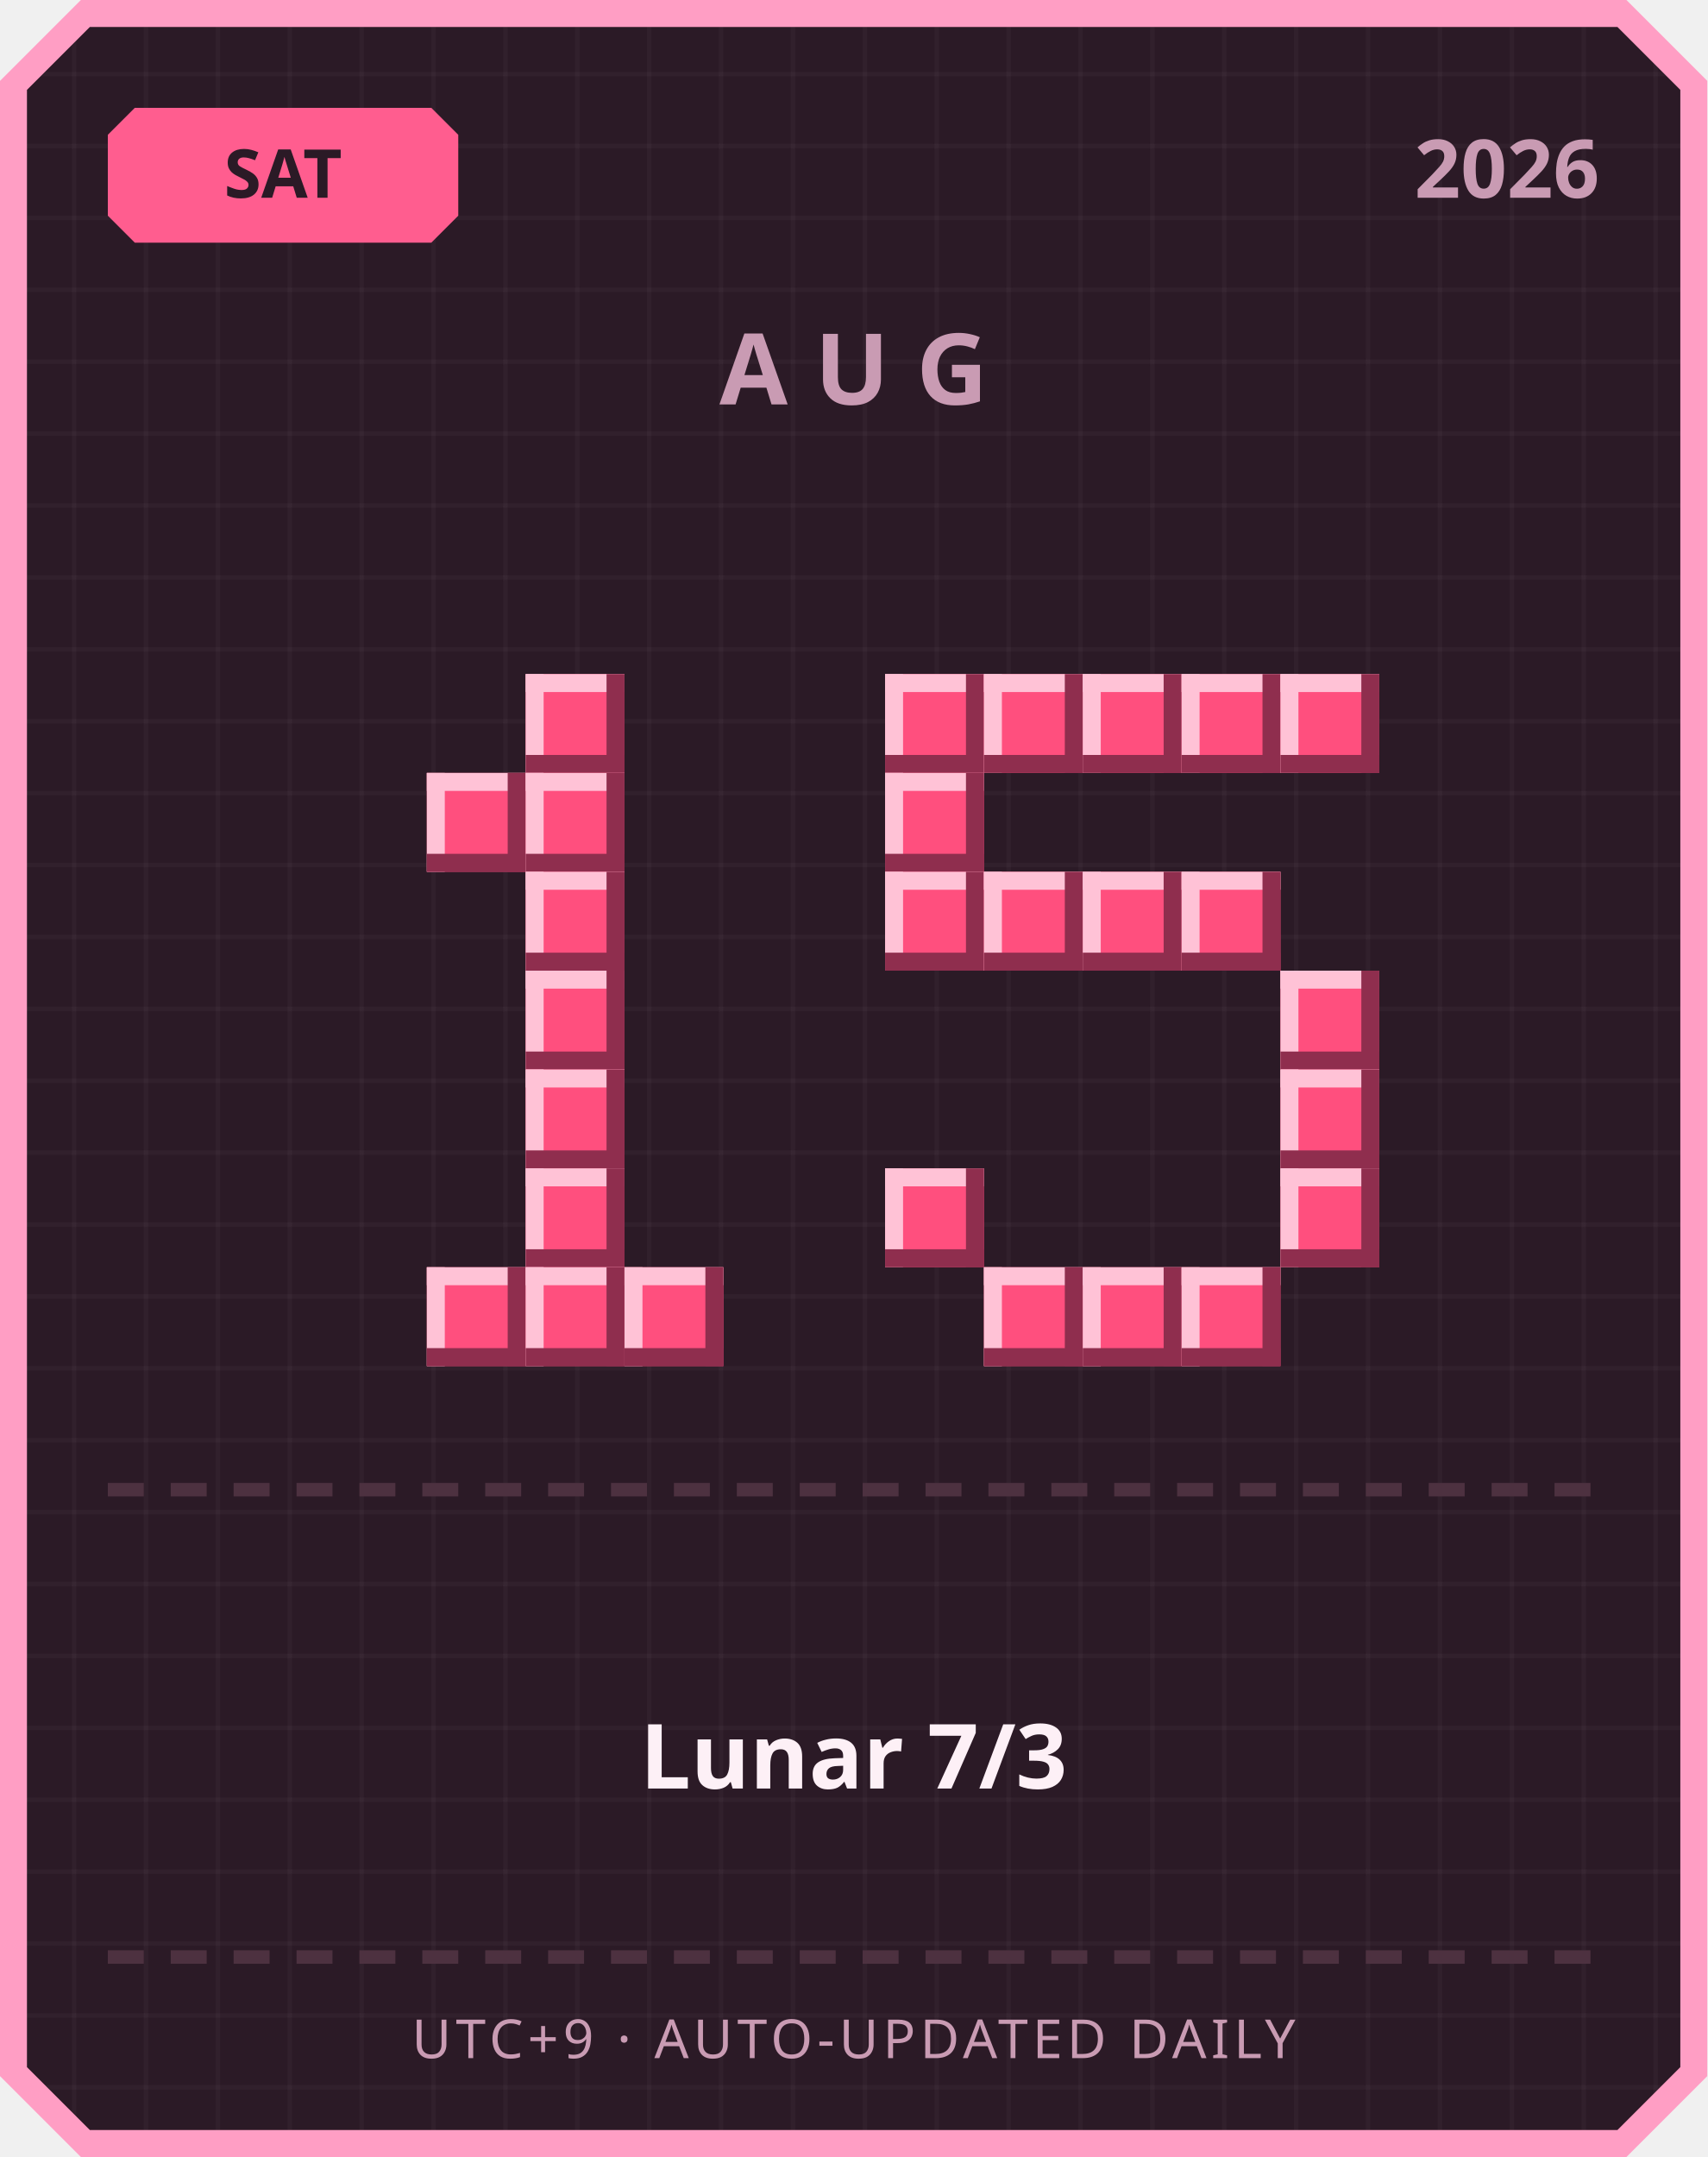
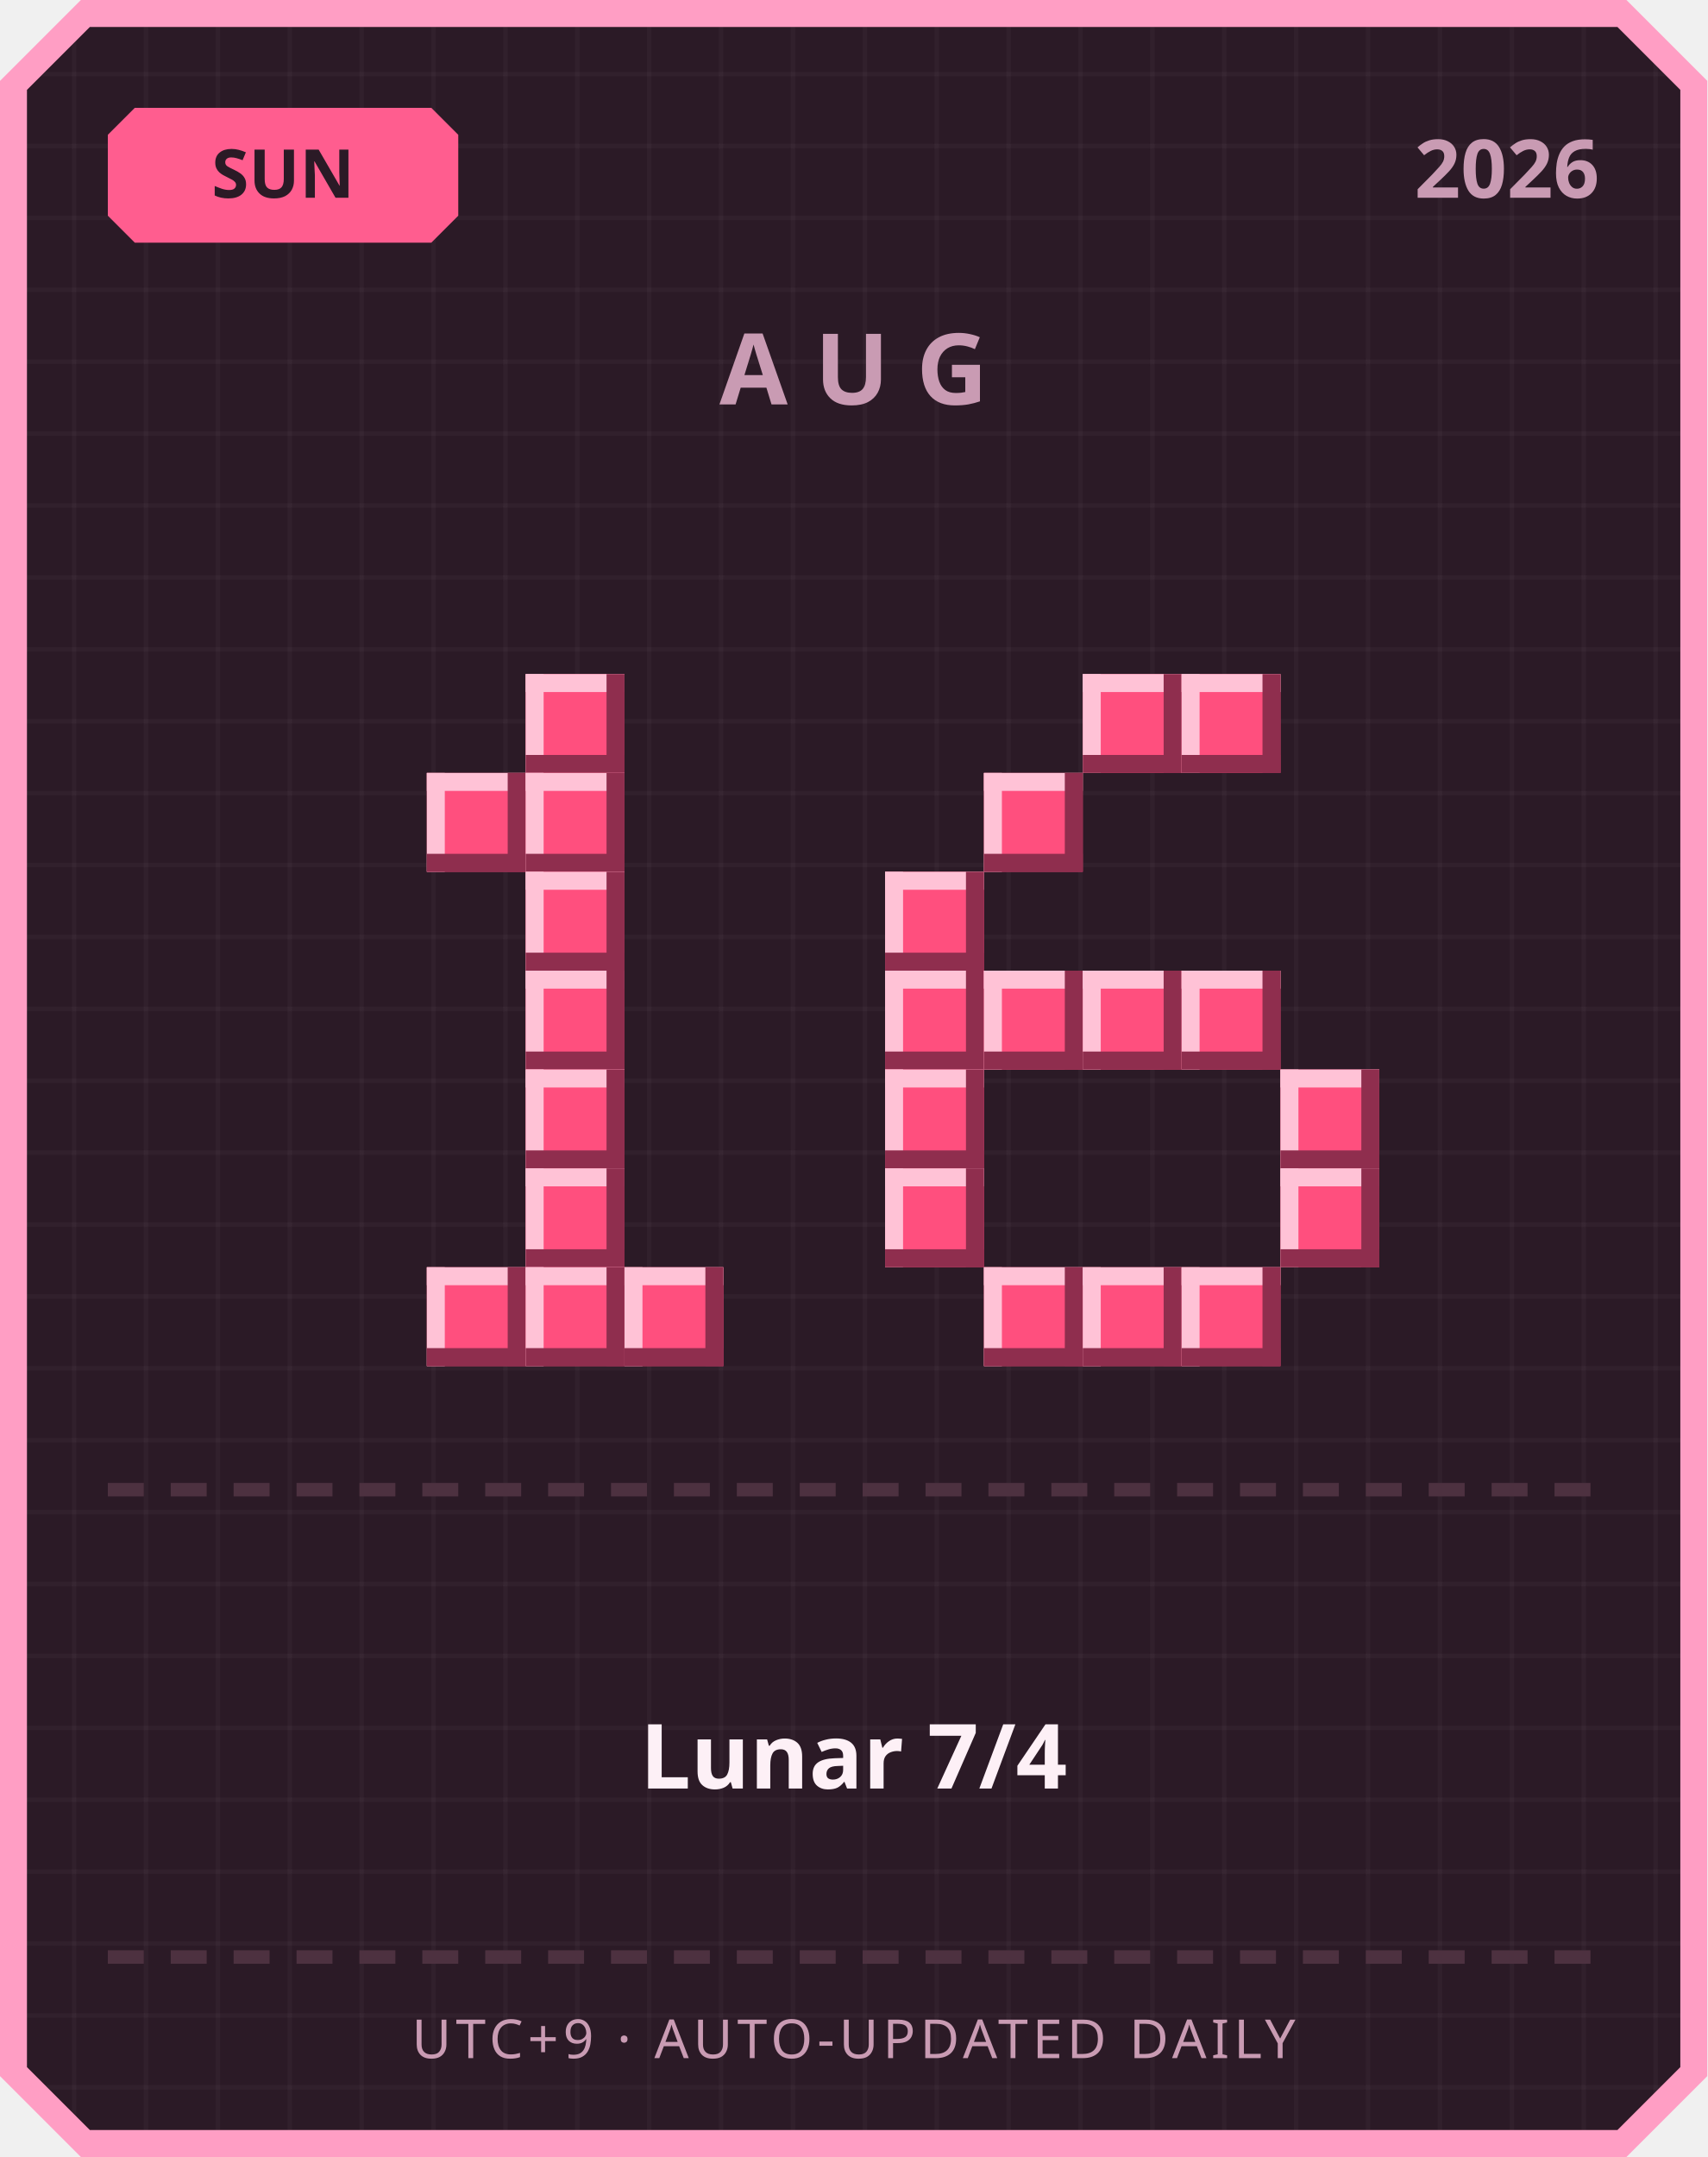
<svg xmlns="http://www.w3.org/2000/svg" width="380" height="480" viewBox="0 0 380 480">
  <defs>
    <pattern id="grid" width="16" height="16" patternUnits="userSpaceOnUse">
      <rect width="16" height="16" fill="#2b1a26" />
      <rect width="1" height="16" fill="#ffffff" opacity="0.03" />
      <rect width="16" height="1" fill="#ffffff" opacity="0.03" />
    </pattern>
  </defs>
  <path d="M 18,0 L 362,0 L 380,18 L 380,462 L 362,480 L 18,480 L 0,462 L 0,18 Z" fill="#ff9ec4" />
  <path d="M 20,6 L 360,6 L 374,20 L 374,460 L 360,474 L 20,474 L 6,460 L 6,20 Z" fill="url(#grid)" />
  <path d="M 30,24 L 96,24 L 102,30 L 102,48 L 96,54 L 30,54 L 24,48 L 24,30 Z" fill="#ff5d8f" />
-   <text x="63" y="44" text-anchor="middle" font-family="'Segoe UI', sans-serif" font-size="15" font-weight="700" fill="#2b1a26">SAT</text>
+   <text x="63" y="44" text-anchor="middle" font-family="'Segoe UI', sans-serif" font-size="15" font-weight="700" fill="#2b1a26">SUN</text>
  <text x="356" y="44" text-anchor="end" font-family="'Segoe UI', sans-serif" font-size="18" font-weight="700" fill="#c99bb3">2026</text>
  <text x="190" y="90" text-anchor="middle" font-family="'Segoe UI', sans-serif" font-size="22" font-weight="700" letter-spacing="6" fill="#c99bb3">AUG</text>
  <rect x="117" y="150" width="22" height="22" fill="#ff4f7e" />
  <rect x="117" y="150" width="22" height="4" fill="#ffc2d6" />
  <rect x="117" y="150" width="4" height="22" fill="#ffc2d6" />
  <rect x="117" y="168" width="22" height="4" fill="#8f2e4e" />
  <rect x="135" y="150" width="4" height="22" fill="#8f2e4e" />
  <rect x="95" y="172" width="22" height="22" fill="#ff4f7e" />
  <rect x="95" y="172" width="22" height="4" fill="#ffc2d6" />
  <rect x="95" y="172" width="4" height="22" fill="#ffc2d6" />
  <rect x="95" y="190" width="22" height="4" fill="#8f2e4e" />
  <rect x="113" y="172" width="4" height="22" fill="#8f2e4e" />
  <rect x="117" y="172" width="22" height="22" fill="#ff4f7e" />
  <rect x="117" y="172" width="22" height="4" fill="#ffc2d6" />
  <rect x="117" y="172" width="4" height="22" fill="#ffc2d6" />
  <rect x="117" y="190" width="22" height="4" fill="#8f2e4e" />
  <rect x="135" y="172" width="4" height="22" fill="#8f2e4e" />
  <rect x="117" y="194" width="22" height="22" fill="#ff4f7e" />
  <rect x="117" y="194" width="22" height="4" fill="#ffc2d6" />
  <rect x="117" y="194" width="4" height="22" fill="#ffc2d6" />
  <rect x="117" y="212" width="22" height="4" fill="#8f2e4e" />
  <rect x="135" y="194" width="4" height="22" fill="#8f2e4e" />
  <rect x="117" y="216" width="22" height="22" fill="#ff4f7e" />
  <rect x="117" y="216" width="22" height="4" fill="#ffc2d6" />
  <rect x="117" y="216" width="4" height="22" fill="#ffc2d6" />
  <rect x="117" y="234" width="22" height="4" fill="#8f2e4e" />
  <rect x="135" y="216" width="4" height="22" fill="#8f2e4e" />
  <rect x="117" y="238" width="22" height="22" fill="#ff4f7e" />
  <rect x="117" y="238" width="22" height="4" fill="#ffc2d6" />
  <rect x="117" y="238" width="4" height="22" fill="#ffc2d6" />
  <rect x="117" y="256" width="22" height="4" fill="#8f2e4e" />
  <rect x="135" y="238" width="4" height="22" fill="#8f2e4e" />
  <rect x="117" y="260" width="22" height="22" fill="#ff4f7e" />
  <rect x="117" y="260" width="22" height="4" fill="#ffc2d6" />
  <rect x="117" y="260" width="4" height="22" fill="#ffc2d6" />
  <rect x="117" y="278" width="22" height="4" fill="#8f2e4e" />
  <rect x="135" y="260" width="4" height="22" fill="#8f2e4e" />
  <rect x="95" y="282" width="22" height="22" fill="#ff4f7e" />
  <rect x="95" y="282" width="22" height="4" fill="#ffc2d6" />
  <rect x="95" y="282" width="4" height="22" fill="#ffc2d6" />
  <rect x="95" y="300" width="22" height="4" fill="#8f2e4e" />
  <rect x="113" y="282" width="4" height="22" fill="#8f2e4e" />
  <rect x="117" y="282" width="22" height="22" fill="#ff4f7e" />
  <rect x="117" y="282" width="22" height="4" fill="#ffc2d6" />
  <rect x="117" y="282" width="4" height="22" fill="#ffc2d6" />
  <rect x="117" y="300" width="22" height="4" fill="#8f2e4e" />
  <rect x="135" y="282" width="4" height="22" fill="#8f2e4e" />
  <rect x="139" y="282" width="22" height="22" fill="#ff4f7e" />
  <rect x="139" y="282" width="22" height="4" fill="#ffc2d6" />
  <rect x="139" y="282" width="4" height="22" fill="#ffc2d6" />
  <rect x="139" y="300" width="22" height="4" fill="#8f2e4e" />
  <rect x="157" y="282" width="4" height="22" fill="#8f2e4e" />
-   <rect x="197" y="150" width="22" height="22" fill="#ff4f7e" />
-   <rect x="197" y="150" width="22" height="4" fill="#ffc2d6" />
-   <rect x="197" y="150" width="4" height="22" fill="#ffc2d6" />
-   <rect x="197" y="168" width="22" height="4" fill="#8f2e4e" />
-   <rect x="215" y="150" width="4" height="22" fill="#8f2e4e" />
-   <rect x="219" y="150" width="22" height="22" fill="#ff4f7e" />
-   <rect x="219" y="150" width="22" height="4" fill="#ffc2d6" />
-   <rect x="219" y="150" width="4" height="22" fill="#ffc2d6" />
-   <rect x="219" y="168" width="22" height="4" fill="#8f2e4e" />
-   <rect x="237" y="150" width="4" height="22" fill="#8f2e4e" />
  <rect x="241" y="150" width="22" height="22" fill="#ff4f7e" />
  <rect x="241" y="150" width="22" height="4" fill="#ffc2d6" />
  <rect x="241" y="150" width="4" height="22" fill="#ffc2d6" />
  <rect x="241" y="168" width="22" height="4" fill="#8f2e4e" />
  <rect x="259" y="150" width="4" height="22" fill="#8f2e4e" />
  <rect x="263" y="150" width="22" height="22" fill="#ff4f7e" />
  <rect x="263" y="150" width="22" height="4" fill="#ffc2d6" />
  <rect x="263" y="150" width="4" height="22" fill="#ffc2d6" />
  <rect x="263" y="168" width="22" height="4" fill="#8f2e4e" />
  <rect x="281" y="150" width="4" height="22" fill="#8f2e4e" />
-   <rect x="285" y="150" width="22" height="22" fill="#ff4f7e" />
-   <rect x="285" y="150" width="22" height="4" fill="#ffc2d6" />
-   <rect x="285" y="150" width="4" height="22" fill="#ffc2d6" />
-   <rect x="285" y="168" width="22" height="4" fill="#8f2e4e" />
-   <rect x="303" y="150" width="4" height="22" fill="#8f2e4e" />
-   <rect x="197" y="172" width="22" height="22" fill="#ff4f7e" />
-   <rect x="197" y="172" width="22" height="4" fill="#ffc2d6" />
-   <rect x="197" y="172" width="4" height="22" fill="#ffc2d6" />
-   <rect x="197" y="190" width="22" height="4" fill="#8f2e4e" />
-   <rect x="215" y="172" width="4" height="22" fill="#8f2e4e" />
+   <rect x="219" y="172" width="22" height="22" fill="#ff4f7e" />
+   <rect x="219" y="172" width="22" height="4" fill="#ffc2d6" />
+   <rect x="219" y="172" width="4" height="22" fill="#ffc2d6" />
+   <rect x="219" y="190" width="22" height="4" fill="#8f2e4e" />
+   <rect x="237" y="172" width="4" height="22" fill="#8f2e4e" />
  <rect x="197" y="194" width="22" height="22" fill="#ff4f7e" />
  <rect x="197" y="194" width="22" height="4" fill="#ffc2d6" />
  <rect x="197" y="194" width="4" height="22" fill="#ffc2d6" />
  <rect x="197" y="212" width="22" height="4" fill="#8f2e4e" />
  <rect x="215" y="194" width="4" height="22" fill="#8f2e4e" />
-   <rect x="219" y="194" width="22" height="22" fill="#ff4f7e" />
-   <rect x="219" y="194" width="22" height="4" fill="#ffc2d6" />
-   <rect x="219" y="194" width="4" height="22" fill="#ffc2d6" />
-   <rect x="219" y="212" width="22" height="4" fill="#8f2e4e" />
-   <rect x="237" y="194" width="4" height="22" fill="#8f2e4e" />
-   <rect x="241" y="194" width="22" height="22" fill="#ff4f7e" />
-   <rect x="241" y="194" width="22" height="4" fill="#ffc2d6" />
-   <rect x="241" y="194" width="4" height="22" fill="#ffc2d6" />
-   <rect x="241" y="212" width="22" height="4" fill="#8f2e4e" />
-   <rect x="259" y="194" width="4" height="22" fill="#8f2e4e" />
-   <rect x="263" y="194" width="22" height="22" fill="#ff4f7e" />
-   <rect x="263" y="194" width="22" height="4" fill="#ffc2d6" />
-   <rect x="263" y="194" width="4" height="22" fill="#ffc2d6" />
-   <rect x="263" y="212" width="22" height="4" fill="#8f2e4e" />
-   <rect x="281" y="194" width="4" height="22" fill="#8f2e4e" />
-   <rect x="285" y="216" width="22" height="22" fill="#ff4f7e" />
-   <rect x="285" y="216" width="22" height="4" fill="#ffc2d6" />
-   <rect x="285" y="216" width="4" height="22" fill="#ffc2d6" />
-   <rect x="285" y="234" width="22" height="4" fill="#8f2e4e" />
-   <rect x="303" y="216" width="4" height="22" fill="#8f2e4e" />
+   <rect x="197" y="216" width="22" height="22" fill="#ff4f7e" />
+   <rect x="197" y="216" width="22" height="4" fill="#ffc2d6" />
+   <rect x="197" y="216" width="4" height="22" fill="#ffc2d6" />
+   <rect x="197" y="234" width="22" height="4" fill="#8f2e4e" />
+   <rect x="215" y="216" width="4" height="22" fill="#8f2e4e" />
+   <rect x="219" y="216" width="22" height="22" fill="#ff4f7e" />
+   <rect x="219" y="216" width="22" height="4" fill="#ffc2d6" />
+   <rect x="219" y="216" width="4" height="22" fill="#ffc2d6" />
+   <rect x="219" y="234" width="22" height="4" fill="#8f2e4e" />
+   <rect x="237" y="216" width="4" height="22" fill="#8f2e4e" />
+   <rect x="241" y="216" width="22" height="22" fill="#ff4f7e" />
+   <rect x="241" y="216" width="22" height="4" fill="#ffc2d6" />
+   <rect x="241" y="216" width="4" height="22" fill="#ffc2d6" />
+   <rect x="241" y="234" width="22" height="4" fill="#8f2e4e" />
+   <rect x="259" y="216" width="4" height="22" fill="#8f2e4e" />
+   <rect x="263" y="216" width="22" height="22" fill="#ff4f7e" />
+   <rect x="263" y="216" width="22" height="4" fill="#ffc2d6" />
+   <rect x="263" y="216" width="4" height="22" fill="#ffc2d6" />
+   <rect x="263" y="234" width="22" height="4" fill="#8f2e4e" />
+   <rect x="281" y="216" width="4" height="22" fill="#8f2e4e" />
+   <rect x="197" y="238" width="22" height="22" fill="#ff4f7e" />
+   <rect x="197" y="238" width="22" height="4" fill="#ffc2d6" />
+   <rect x="197" y="238" width="4" height="22" fill="#ffc2d6" />
+   <rect x="197" y="256" width="22" height="4" fill="#8f2e4e" />
+   <rect x="215" y="238" width="4" height="22" fill="#8f2e4e" />
  <rect x="285" y="238" width="22" height="22" fill="#ff4f7e" />
  <rect x="285" y="238" width="22" height="4" fill="#ffc2d6" />
  <rect x="285" y="238" width="4" height="22" fill="#ffc2d6" />
  <rect x="285" y="256" width="22" height="4" fill="#8f2e4e" />
  <rect x="303" y="238" width="4" height="22" fill="#8f2e4e" />
  <rect x="197" y="260" width="22" height="22" fill="#ff4f7e" />
  <rect x="197" y="260" width="22" height="4" fill="#ffc2d6" />
  <rect x="197" y="260" width="4" height="22" fill="#ffc2d6" />
  <rect x="197" y="278" width="22" height="4" fill="#8f2e4e" />
  <rect x="215" y="260" width="4" height="22" fill="#8f2e4e" />
  <rect x="285" y="260" width="22" height="22" fill="#ff4f7e" />
  <rect x="285" y="260" width="22" height="4" fill="#ffc2d6" />
  <rect x="285" y="260" width="4" height="22" fill="#ffc2d6" />
  <rect x="285" y="278" width="22" height="4" fill="#8f2e4e" />
  <rect x="303" y="260" width="4" height="22" fill="#8f2e4e" />
  <rect x="219" y="282" width="22" height="22" fill="#ff4f7e" />
  <rect x="219" y="282" width="22" height="4" fill="#ffc2d6" />
  <rect x="219" y="282" width="4" height="22" fill="#ffc2d6" />
  <rect x="219" y="300" width="22" height="4" fill="#8f2e4e" />
  <rect x="237" y="282" width="4" height="22" fill="#8f2e4e" />
  <rect x="241" y="282" width="22" height="22" fill="#ff4f7e" />
  <rect x="241" y="282" width="22" height="4" fill="#ffc2d6" />
  <rect x="241" y="282" width="4" height="22" fill="#ffc2d6" />
  <rect x="241" y="300" width="22" height="4" fill="#8f2e4e" />
  <rect x="259" y="282" width="4" height="22" fill="#8f2e4e" />
  <rect x="263" y="282" width="22" height="22" fill="#ff4f7e" />
  <rect x="263" y="282" width="22" height="4" fill="#ffc2d6" />
  <rect x="263" y="282" width="4" height="22" fill="#ffc2d6" />
  <rect x="263" y="300" width="22" height="4" fill="#8f2e4e" />
  <rect x="281" y="282" width="4" height="22" fill="#8f2e4e" />
  <rect x="24" y="330" width="8" height="3" fill="#4d3140" />
  <rect x="38" y="330" width="8" height="3" fill="#4d3140" />
  <rect x="52" y="330" width="8" height="3" fill="#4d3140" />
  <rect x="66" y="330" width="8" height="3" fill="#4d3140" />
  <rect x="80" y="330" width="8" height="3" fill="#4d3140" />
  <rect x="94" y="330" width="8" height="3" fill="#4d3140" />
  <rect x="108" y="330" width="8" height="3" fill="#4d3140" />
  <rect x="122" y="330" width="8" height="3" fill="#4d3140" />
  <rect x="136" y="330" width="8" height="3" fill="#4d3140" />
  <rect x="150" y="330" width="8" height="3" fill="#4d3140" />
  <rect x="164" y="330" width="8" height="3" fill="#4d3140" />
  <rect x="178" y="330" width="8" height="3" fill="#4d3140" />
  <rect x="192" y="330" width="8" height="3" fill="#4d3140" />
  <rect x="206" y="330" width="8" height="3" fill="#4d3140" />
  <rect x="220" y="330" width="8" height="3" fill="#4d3140" />
  <rect x="234" y="330" width="8" height="3" fill="#4d3140" />
  <rect x="248" y="330" width="8" height="3" fill="#4d3140" />
  <rect x="262" y="330" width="8" height="3" fill="#4d3140" />
  <rect x="276" y="330" width="8" height="3" fill="#4d3140" />
  <rect x="290" y="330" width="8" height="3" fill="#4d3140" />
  <rect x="304" y="330" width="8" height="3" fill="#4d3140" />
  <rect x="318" y="330" width="8" height="3" fill="#4d3140" />
  <rect x="332" y="330" width="8" height="3" fill="#4d3140" />
  <rect x="346" y="330" width="8" height="3" fill="#4d3140" />
-   <text x="190" y="398" text-anchor="middle" font-family="'Segoe UI', 'Microsoft JhengHei', sans-serif" font-size="20" font-weight="700" fill="#fdf0f6">Lunar 7/3</text>
+   <text x="190" y="398" text-anchor="middle" font-family="'Segoe UI', 'Microsoft JhengHei', sans-serif" font-size="20" font-weight="700" fill="#fdf0f6">Lunar 7/4</text>
  <rect x="24" y="434" width="8" height="3" fill="#4d3140" />
  <rect x="38" y="434" width="8" height="3" fill="#4d3140" />
  <rect x="52" y="434" width="8" height="3" fill="#4d3140" />
  <rect x="66" y="434" width="8" height="3" fill="#4d3140" />
  <rect x="80" y="434" width="8" height="3" fill="#4d3140" />
  <rect x="94" y="434" width="8" height="3" fill="#4d3140" />
  <rect x="108" y="434" width="8" height="3" fill="#4d3140" />
  <rect x="122" y="434" width="8" height="3" fill="#4d3140" />
  <rect x="136" y="434" width="8" height="3" fill="#4d3140" />
  <rect x="150" y="434" width="8" height="3" fill="#4d3140" />
  <rect x="164" y="434" width="8" height="3" fill="#4d3140" />
  <rect x="178" y="434" width="8" height="3" fill="#4d3140" />
  <rect x="192" y="434" width="8" height="3" fill="#4d3140" />
  <rect x="206" y="434" width="8" height="3" fill="#4d3140" />
  <rect x="220" y="434" width="8" height="3" fill="#4d3140" />
  <rect x="234" y="434" width="8" height="3" fill="#4d3140" />
  <rect x="248" y="434" width="8" height="3" fill="#4d3140" />
  <rect x="262" y="434" width="8" height="3" fill="#4d3140" />
  <rect x="276" y="434" width="8" height="3" fill="#4d3140" />
  <rect x="290" y="434" width="8" height="3" fill="#4d3140" />
  <rect x="304" y="434" width="8" height="3" fill="#4d3140" />
  <rect x="318" y="434" width="8" height="3" fill="#4d3140" />
  <rect x="332" y="434" width="8" height="3" fill="#4d3140" />
  <rect x="346" y="434" width="8" height="3" fill="#4d3140" />
  <text x="190" y="458" text-anchor="middle" font-family="'Segoe UI', sans-serif" font-size="12" letter-spacing="1" fill="#c99bb3">UTC+9 · AUTO-UPDATED DAILY</text>
</svg>
